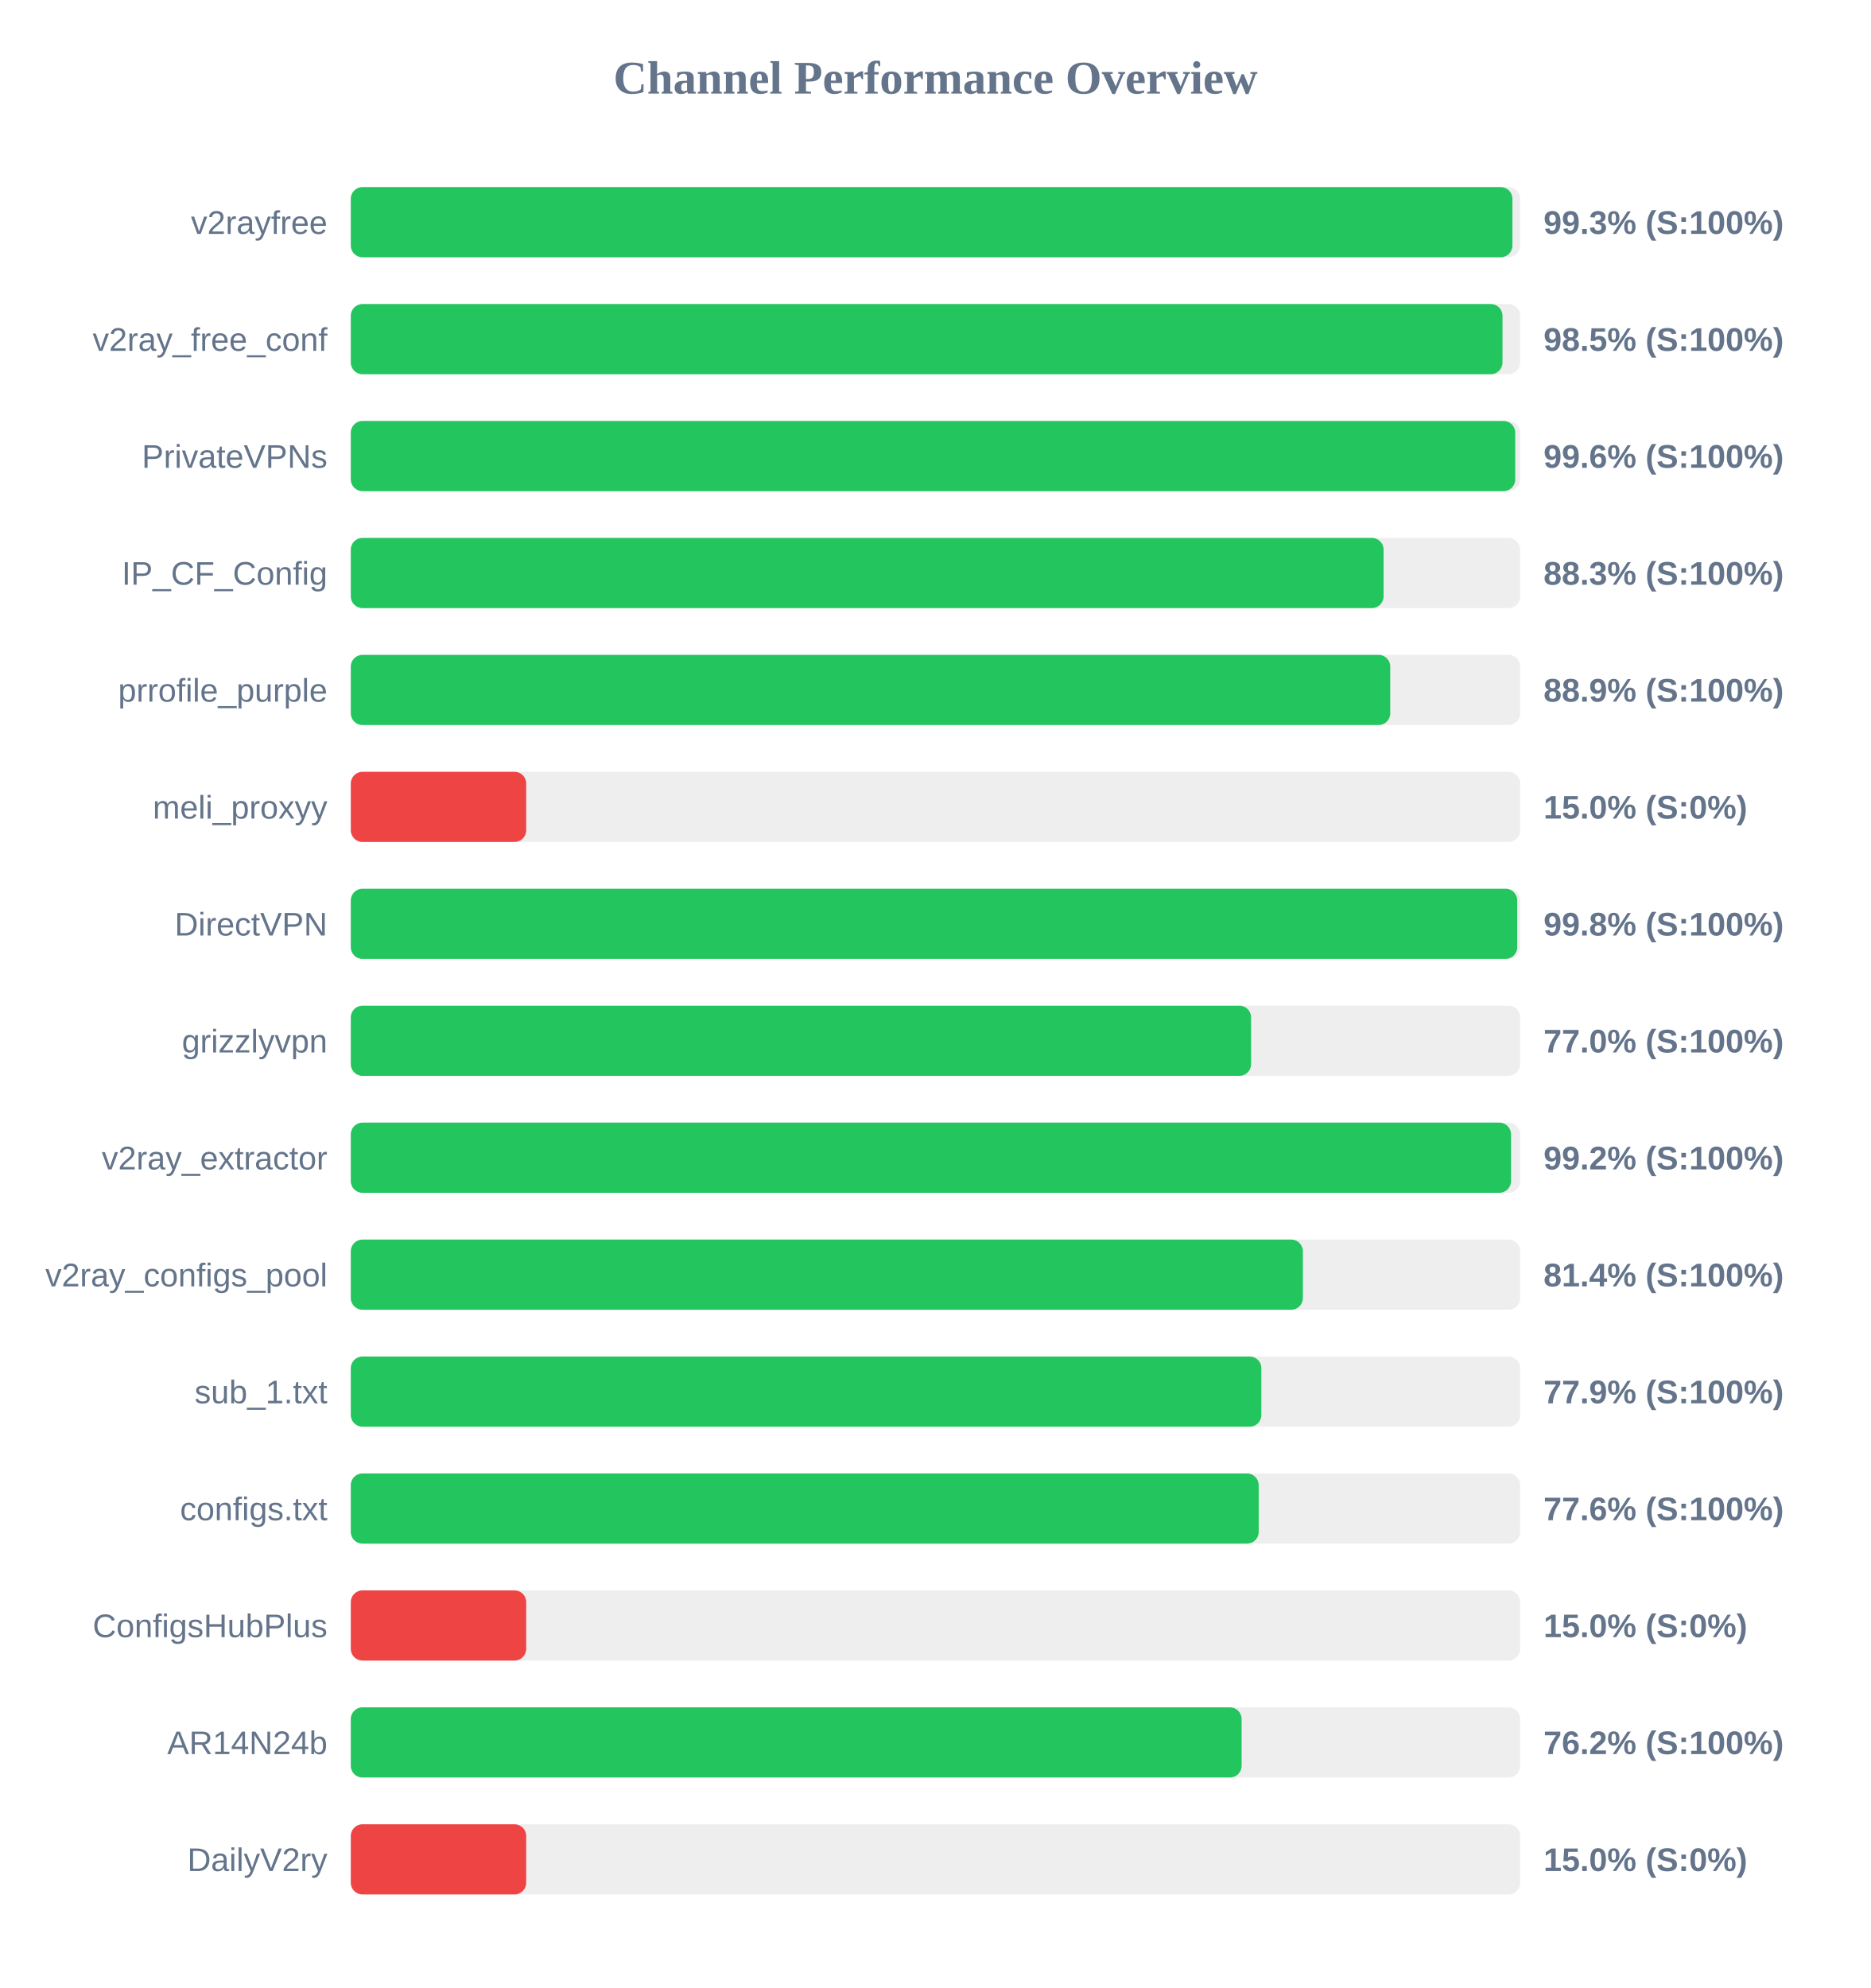
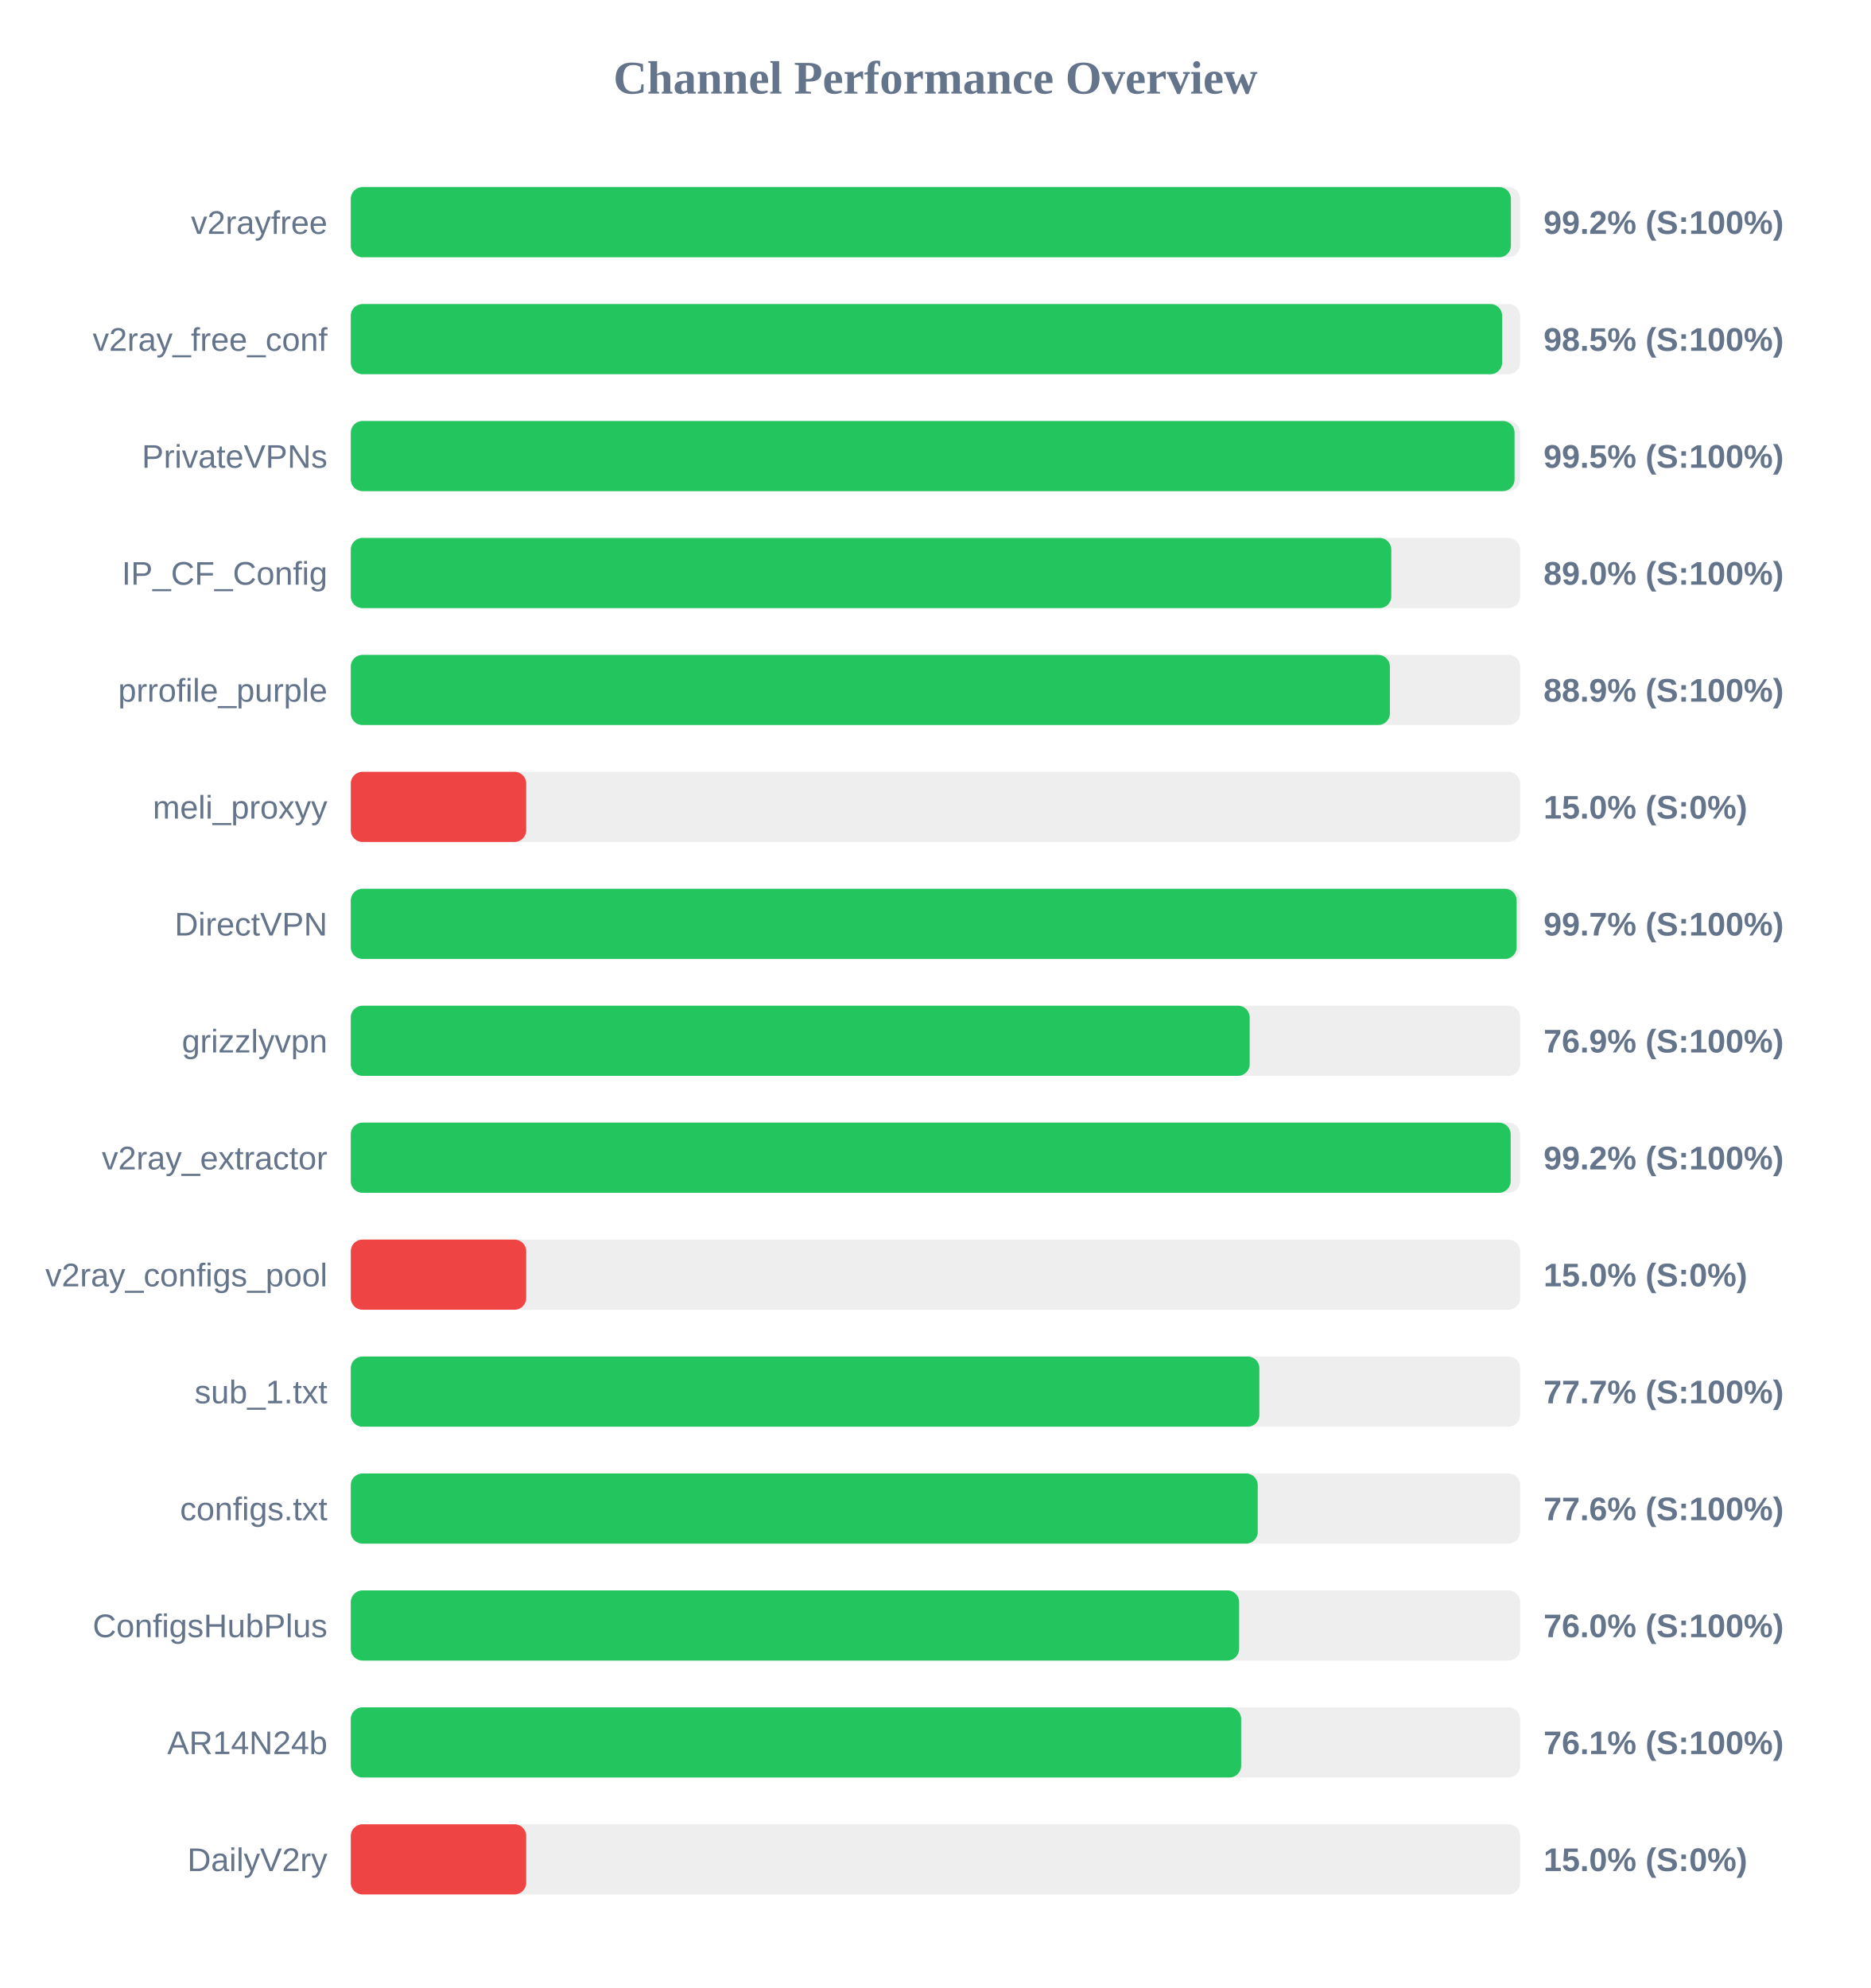
<svg xmlns="http://www.w3.org/2000/svg" width="800" height="850" version="1.1">
  <style>
        .row { font: 14px Arial; fill: #64748b; }
        .score { font: bold 14px Arial; fill: #64748b; }
    </style>
  <text x="400" y="40" text-anchor="middle" font-size="20px" font-weight="bold" fill="#64748b">Channel Performance Overview</text>
  <rect x="150" y="80" width="500" height="30" fill="#eee" rx="5" />
-   <rect x="150" y="80" width="496.7" height="30" fill="#22c55e" rx="5" />
+   <rect x="150" y="80" width="496.05" height="30" fill="#22c55e" rx="5" />
  <text x="140" y="100" text-anchor="end" class="row">v2rayfree</text>
-   <text x="660" y="100" text-anchor="start" class="score">99.3% (S:100%)</text>
+   <text x="660" y="100" text-anchor="start" class="score">99.2% (S:100%)</text>
  <rect x="150" y="130" width="500" height="30" fill="#eee" rx="5" />
-   <rect x="150" y="130" width="492.45" height="30" fill="#22c55e" rx="5" />
+   <rect x="150" y="130" width="492.3" height="30" fill="#22c55e" rx="5" />
  <text x="140" y="150" text-anchor="end" class="row">v2ray_free_conf</text>
  <text x="660" y="150" text-anchor="start" class="score">98.5% (S:100%)</text>
  <rect x="150" y="180" width="500" height="30" fill="#eee" rx="5" />
-   <rect x="150" y="180" width="497.9" height="30" fill="#22c55e" rx="5" />
+   <rect x="150" y="180" width="497.6" height="30" fill="#22c55e" rx="5" />
  <text x="140" y="200" text-anchor="end" class="row">PrivateVPNs</text>
-   <text x="660" y="200" text-anchor="start" class="score">99.6% (S:100%)</text>
+   <text x="660" y="200" text-anchor="start" class="score">99.5% (S:100%)</text>
  <rect x="150" y="230" width="500" height="30" fill="#eee" rx="5" />
-   <rect x="150" y="230" width="441.6" height="30" fill="#22c55e" rx="5" />
+   <rect x="150" y="230" width="444.9" height="30" fill="#22c55e" rx="5" />
  <text x="140" y="250" text-anchor="end" class="row">IP_CF_Config</text>
-   <text x="660" y="250" text-anchor="start" class="score">88.3% (S:100%)</text>
+   <text x="660" y="250" text-anchor="start" class="score">89.0% (S:100%)</text>
  <rect x="150" y="280" width="500" height="30" fill="#eee" rx="5" />
-   <rect x="150" y="280" width="444.45" height="30" fill="#22c55e" rx="5" />
+   <rect x="150" y="280" width="444.3" height="30" fill="#22c55e" rx="5" />
  <text x="140" y="300" text-anchor="end" class="row">prrofile_purple</text>
  <text x="660" y="300" text-anchor="start" class="score">88.9% (S:100%)</text>
  <rect x="150" y="330" width="500" height="30" fill="#eee" rx="5" />
  <rect x="150" y="330" width="75.0" height="30" fill="#ef4444" rx="5" />
  <text x="140" y="350" text-anchor="end" class="row">meli_proxyy</text>
  <text x="660" y="350" text-anchor="start" class="score">15.0% (S:0%)</text>
  <rect x="150" y="380" width="500" height="30" fill="#eee" rx="5" />
-   <rect x="150" y="380" width="498.75" height="30" fill="#22c55e" rx="5" />
+   <rect x="150" y="380" width="498.5" height="30" fill="#22c55e" rx="5" />
  <text x="140" y="400" text-anchor="end" class="row">DirectVPN</text>
-   <text x="660" y="400" text-anchor="start" class="score">99.8% (S:100%)</text>
+   <text x="660" y="400" text-anchor="start" class="score">99.7% (S:100%)</text>
  <rect x="150" y="430" width="500" height="30" fill="#eee" rx="5" />
-   <rect x="150" y="430" width="384.95" height="30" fill="#22c55e" rx="5" />
+   <rect x="150" y="430" width="384.35" height="30" fill="#22c55e" rx="5" />
  <text x="140" y="450" text-anchor="end" class="row">grizzlyvpn</text>
-   <text x="660" y="450" text-anchor="start" class="score">77.0% (S:100%)</text>
+   <text x="660" y="450" text-anchor="start" class="score">76.9% (S:100%)</text>
  <rect x="150" y="480" width="500" height="30" fill="#eee" rx="5" />
-   <rect x="150" y="480" width="496.1" height="30" fill="#22c55e" rx="5" />
+   <rect x="150" y="480" width="495.95" height="30" fill="#22c55e" rx="5" />
  <text x="140" y="500" text-anchor="end" class="row">v2ray_extractor</text>
  <text x="660" y="500" text-anchor="start" class="score">99.2% (S:100%)</text>
  <rect x="150" y="530" width="500" height="30" fill="#eee" rx="5" />
-   <rect x="150" y="530" width="407.1" height="30" fill="#22c55e" rx="5" />
+   <rect x="150" y="530" width="75.0" height="30" fill="#ef4444" rx="5" />
  <text x="140" y="550" text-anchor="end" class="row">v2ray_configs_pool</text>
-   <text x="660" y="550" text-anchor="start" class="score">81.4% (S:100%)</text>
+   <text x="660" y="550" text-anchor="start" class="score">15.0% (S:0%)</text>
  <rect x="150" y="580" width="500" height="30" fill="#eee" rx="5" />
-   <rect x="150" y="580" width="389.35" height="30" fill="#22c55e" rx="5" />
+   <rect x="150" y="580" width="388.5" height="30" fill="#22c55e" rx="5" />
  <text x="140" y="600" text-anchor="end" class="row">sub_1.txt</text>
-   <text x="660" y="600" text-anchor="start" class="score">77.9% (S:100%)</text>
+   <text x="660" y="600" text-anchor="start" class="score">77.7% (S:100%)</text>
  <rect x="150" y="630" width="500" height="30" fill="#eee" rx="5" />
-   <rect x="150" y="630" width="388.2" height="30" fill="#22c55e" rx="5" />
+   <rect x="150" y="630" width="387.8" height="30" fill="#22c55e" rx="5" />
  <text x="140" y="650" text-anchor="end" class="row">configs.txt</text>
  <text x="660" y="650" text-anchor="start" class="score">77.6% (S:100%)</text>
  <rect x="150" y="680" width="500" height="30" fill="#eee" rx="5" />
-   <rect x="150" y="680" width="75.0" height="30" fill="#ef4444" rx="5" />
+   <rect x="150" y="680" width="379.85" height="30" fill="#22c55e" rx="5" />
  <text x="140" y="700" text-anchor="end" class="row">ConfigsHubPlus</text>
-   <text x="660" y="700" text-anchor="start" class="score">15.0% (S:0%)</text>
+   <text x="660" y="700" text-anchor="start" class="score">76.0% (S:100%)</text>
  <rect x="150" y="730" width="500" height="30" fill="#eee" rx="5" />
-   <rect x="150" y="730" width="380.9" height="30" fill="#22c55e" rx="5" />
+   <rect x="150" y="730" width="380.7" height="30" fill="#22c55e" rx="5" />
  <text x="140" y="750" text-anchor="end" class="row">AR14N24b</text>
-   <text x="660" y="750" text-anchor="start" class="score">76.2% (S:100%)</text>
+   <text x="660" y="750" text-anchor="start" class="score">76.1% (S:100%)</text>
  <rect x="150" y="780" width="500" height="30" fill="#eee" rx="5" />
  <rect x="150" y="780" width="75.0" height="30" fill="#ef4444" rx="5" />
  <text x="140" y="800" text-anchor="end" class="row">DailyV2ry</text>
  <text x="660" y="800" text-anchor="start" class="score">15.0% (S:0%)</text>
</svg>
